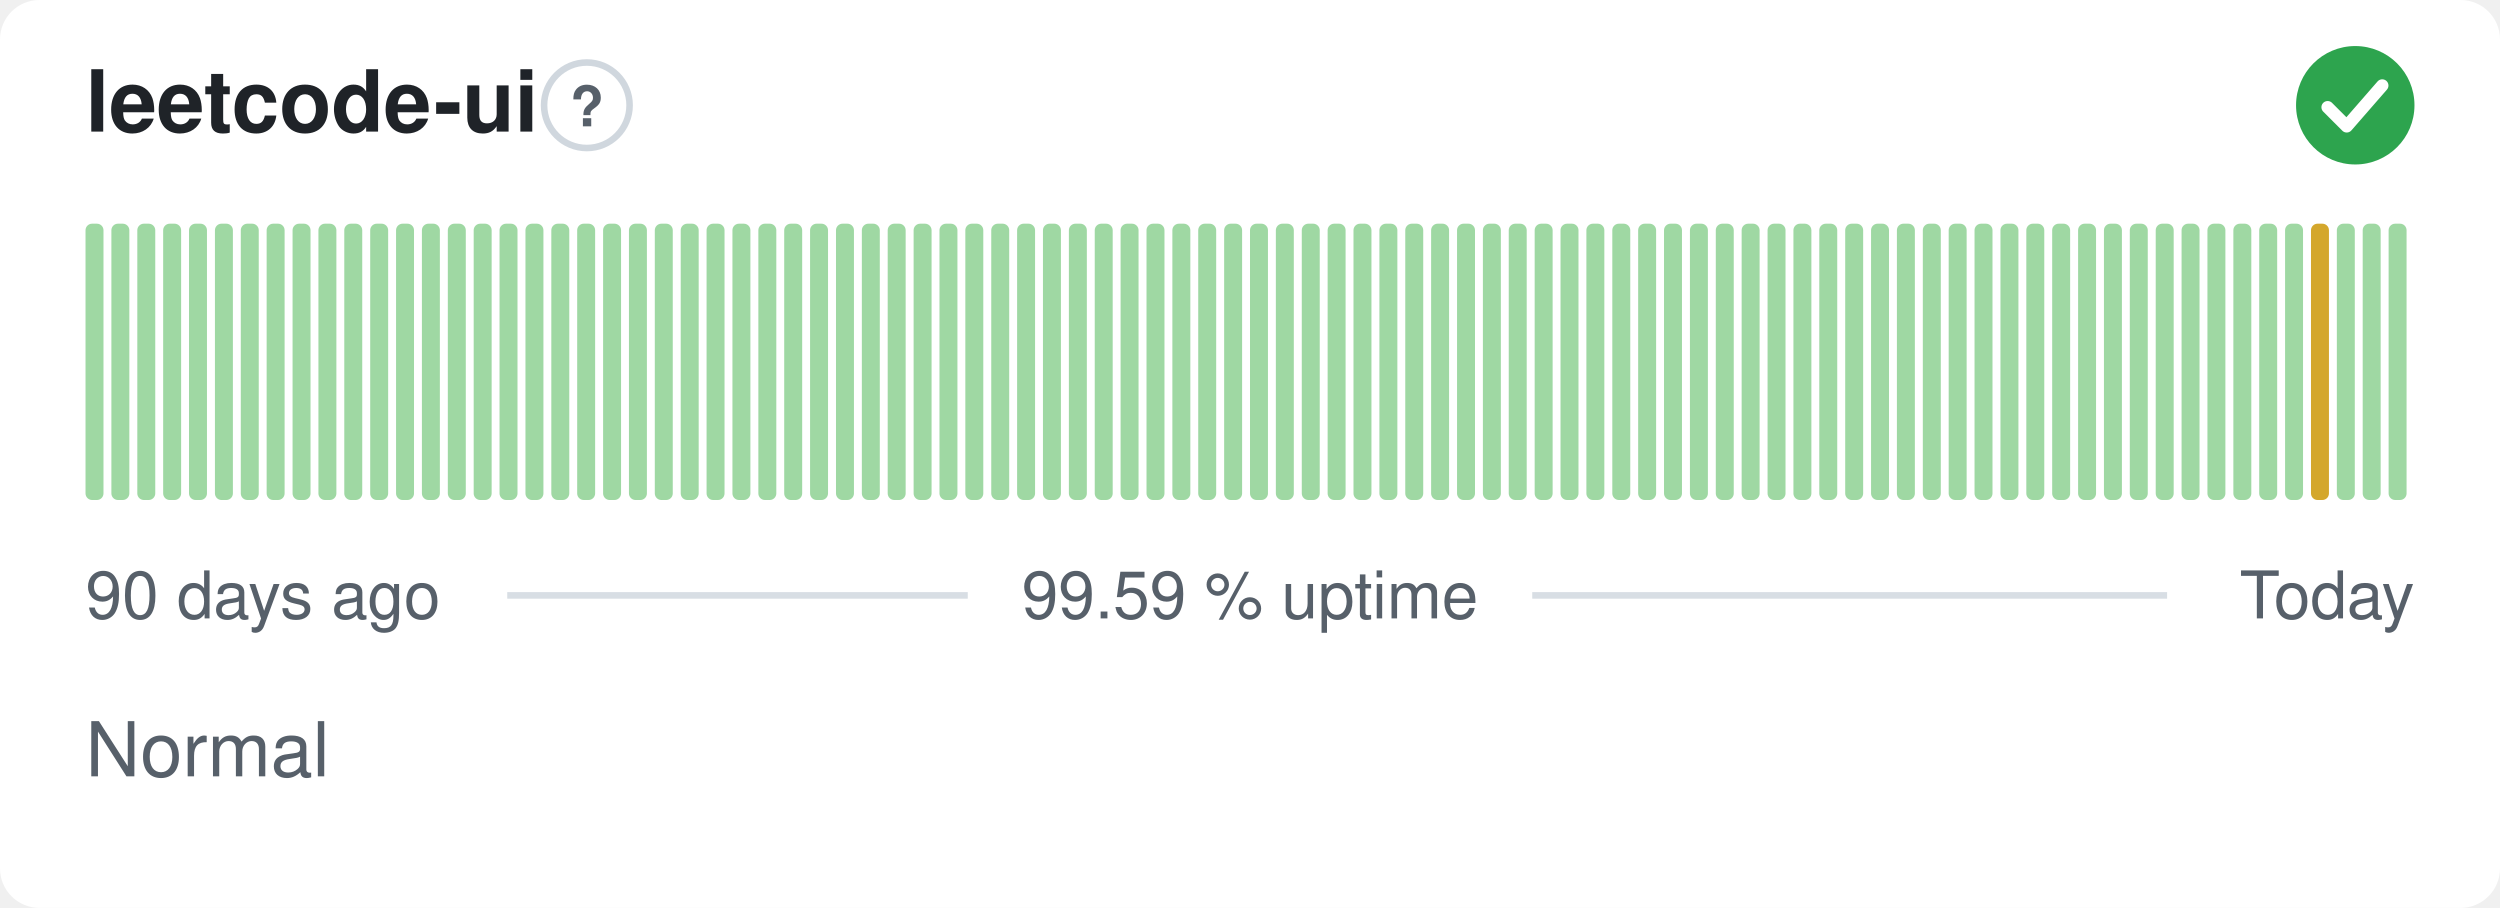
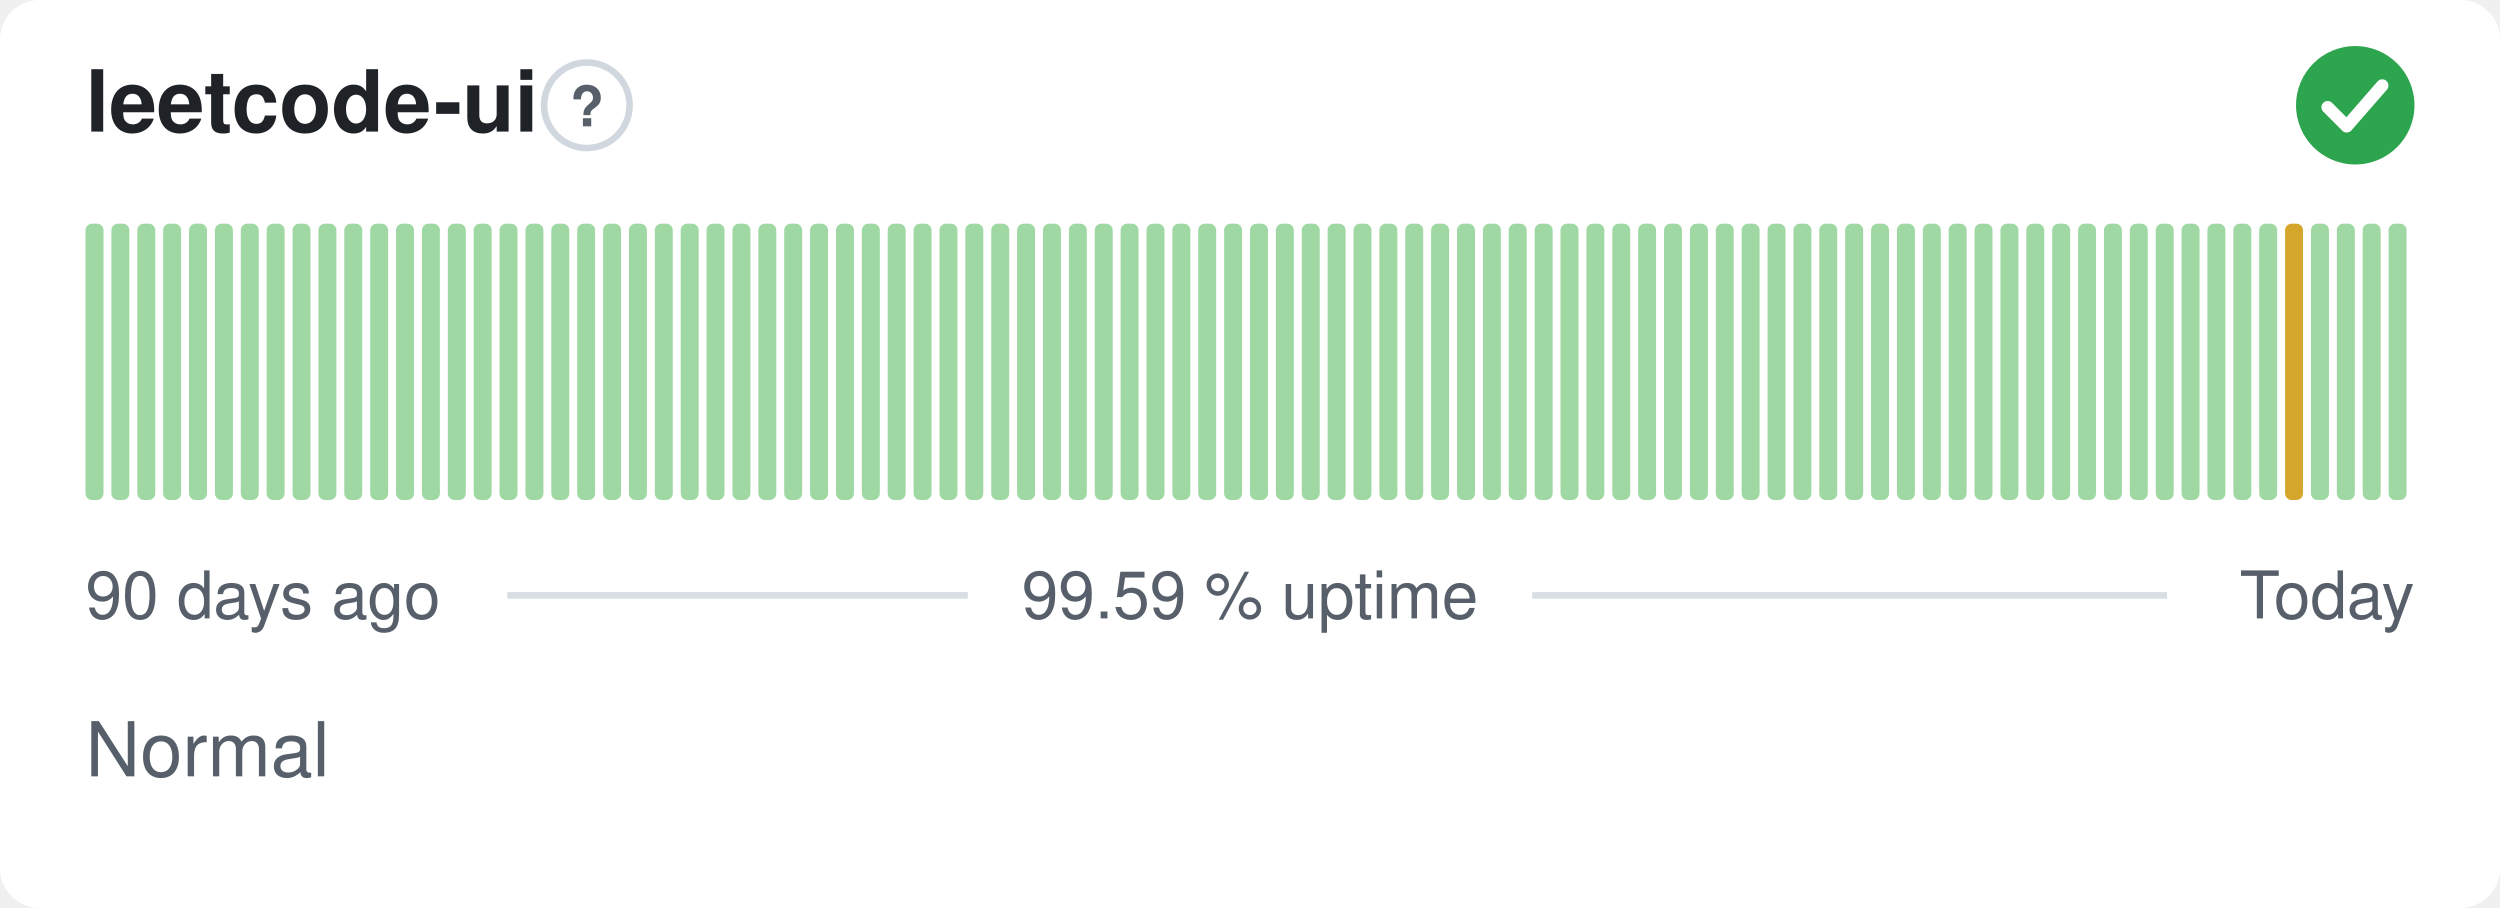
<svg xmlns="http://www.w3.org/2000/svg" width="380" height="138" viewBox="0 0 380 138" role="img" aria-label="leetcode-ui: Normal, 99.59 % uptime over the last 90 days" font-family="-apple-system,BlinkMacSystemFont,'Segoe UI',Helvetica,Arial,sans-serif">
  <style>
    @media (prefers-color-scheme: dark) {
      .bg { fill: #0d1117 }
      .title { fill: #e6edf3 }
      .muted { fill: #8b949e }
      .hint { stroke: #30363d }
      .rule { stroke: #30363d }
      .nodata { fill: #21262d }
    }
  </style>
  <rect class="bg" width="380" height="138" rx="6" fill="#ffffff" />
  <text class="title" x="13" y="20" font-size="13" font-weight="600" fill="#1f2328">leetcode-ui</text>
  <circle class="hint" cx="89.2" cy="16" r="6.5" fill="none" stroke="#d0d7de" stroke-width="1" />
  <text class="muted" x="89.2" y="19.2" text-anchor="middle" font-size="8.5" font-weight="700" fill="#57606a">?</text>
  <circle cx="358" cy="16" r="9" fill="#2da44e" />
  <path d="M353.80 16.30l2.90 2.90 5.40 -6.20" fill="none" stroke="#fff" stroke-width="1.89" stroke-linecap="round" stroke-linejoin="round" />
  <rect x="13.00" y="34.00" width="2.73" height="42.00" rx="1" fill="#9fd8a3" />
  <rect x="16.93" y="34.00" width="2.73" height="42.00" rx="1" fill="#9fd8a3" />
  <rect x="20.87" y="34.00" width="2.73" height="42.00" rx="1" fill="#9fd8a3" />
  <rect x="24.80" y="34.00" width="2.73" height="42.00" rx="1" fill="#9fd8a3" />
  <rect x="28.73" y="34.00" width="2.73" height="42.00" rx="1" fill="#9fd8a3" />
  <rect x="32.67" y="34.00" width="2.73" height="42.00" rx="1" fill="#9fd8a3" />
  <rect x="36.60" y="34.00" width="2.73" height="42.00" rx="1" fill="#9fd8a3" />
  <rect x="40.53" y="34.00" width="2.73" height="42.00" rx="1" fill="#9fd8a3" />
  <rect x="44.47" y="34.00" width="2.73" height="42.00" rx="1" fill="#9fd8a3" />
  <rect x="48.40" y="34.00" width="2.73" height="42.00" rx="1" fill="#9fd8a3" />
  <rect x="52.33" y="34.00" width="2.73" height="42.00" rx="1" fill="#9fd8a3" />
  <rect x="56.27" y="34.00" width="2.73" height="42.00" rx="1" fill="#9fd8a3" />
  <rect x="60.20" y="34.00" width="2.73" height="42.00" rx="1" fill="#9fd8a3" />
  <rect x="64.13" y="34.00" width="2.73" height="42.00" rx="1" fill="#9fd8a3" />
  <rect x="68.07" y="34.00" width="2.73" height="42.00" rx="1" fill="#9fd8a3" />
  <rect x="72.00" y="34.00" width="2.73" height="42.00" rx="1" fill="#9fd8a3" />
  <rect x="75.93" y="34.00" width="2.73" height="42.00" rx="1" fill="#9fd8a3" />
  <rect x="79.87" y="34.00" width="2.73" height="42.00" rx="1" fill="#9fd8a3" />
  <rect x="83.80" y="34.00" width="2.73" height="42.00" rx="1" fill="#9fd8a3" />
  <rect x="87.73" y="34.00" width="2.73" height="42.00" rx="1" fill="#9fd8a3" />
  <rect x="91.67" y="34.00" width="2.73" height="42.00" rx="1" fill="#9fd8a3" />
  <rect x="95.60" y="34.00" width="2.73" height="42.00" rx="1" fill="#9fd8a3" />
  <rect x="99.53" y="34.00" width="2.73" height="42.00" rx="1" fill="#9fd8a3" />
  <rect x="103.47" y="34.00" width="2.73" height="42.00" rx="1" fill="#9fd8a3" />
  <rect x="107.40" y="34.00" width="2.73" height="42.00" rx="1" fill="#9fd8a3" />
  <rect x="111.33" y="34.00" width="2.73" height="42.00" rx="1" fill="#9fd8a3" />
  <rect x="115.27" y="34.00" width="2.73" height="42.00" rx="1" fill="#9fd8a3" />
  <rect x="119.20" y="34.00" width="2.73" height="42.00" rx="1" fill="#9fd8a3" />
  <rect x="123.13" y="34.00" width="2.73" height="42.00" rx="1" fill="#9fd8a3" />
  <rect x="127.07" y="34.00" width="2.73" height="42.00" rx="1" fill="#9fd8a3" />
  <rect x="131.00" y="34.00" width="2.73" height="42.00" rx="1" fill="#9fd8a3" />
  <rect x="134.93" y="34.00" width="2.73" height="42.00" rx="1" fill="#9fd8a3" />
  <rect x="138.87" y="34.00" width="2.73" height="42.00" rx="1" fill="#9fd8a3" />
  <rect x="142.80" y="34.00" width="2.73" height="42.00" rx="1" fill="#9fd8a3" />
  <rect x="146.73" y="34.00" width="2.73" height="42.00" rx="1" fill="#9fd8a3" />
  <rect x="150.67" y="34.00" width="2.73" height="42.00" rx="1" fill="#9fd8a3" />
  <rect x="154.60" y="34.00" width="2.73" height="42.00" rx="1" fill="#9fd8a3" />
  <rect x="158.53" y="34.00" width="2.73" height="42.00" rx="1" fill="#9fd8a3" />
  <rect x="162.47" y="34.00" width="2.73" height="42.00" rx="1" fill="#9fd8a3" />
  <rect x="166.40" y="34.00" width="2.73" height="42.00" rx="1" fill="#9fd8a3" />
  <rect x="170.33" y="34.00" width="2.73" height="42.00" rx="1" fill="#9fd8a3" />
  <rect x="174.27" y="34.00" width="2.73" height="42.00" rx="1" fill="#9fd8a3" />
  <rect x="178.20" y="34.00" width="2.73" height="42.00" rx="1" fill="#9fd8a3" />
  <rect x="182.13" y="34.00" width="2.73" height="42.00" rx="1" fill="#9fd8a3" />
  <rect x="186.07" y="34.00" width="2.73" height="42.00" rx="1" fill="#9fd8a3" />
  <rect x="190.00" y="34.00" width="2.73" height="42.00" rx="1" fill="#9fd8a3" />
  <rect x="193.93" y="34.00" width="2.73" height="42.00" rx="1" fill="#9fd8a3" />
  <rect x="197.87" y="34.00" width="2.73" height="42.00" rx="1" fill="#9fd8a3" />
  <rect x="201.80" y="34.00" width="2.73" height="42.00" rx="1" fill="#9fd8a3" />
  <rect x="205.73" y="34.00" width="2.73" height="42.00" rx="1" fill="#9fd8a3" />
  <rect x="209.67" y="34.00" width="2.73" height="42.00" rx="1" fill="#9fd8a3" />
  <rect x="213.60" y="34.00" width="2.73" height="42.00" rx="1" fill="#9fd8a3" />
  <rect x="217.53" y="34.00" width="2.73" height="42.00" rx="1" fill="#9fd8a3" />
  <rect x="221.47" y="34.00" width="2.73" height="42.00" rx="1" fill="#9fd8a3" />
  <rect x="225.40" y="34.00" width="2.73" height="42.00" rx="1" fill="#9fd8a3" />
  <rect x="229.33" y="34.00" width="2.73" height="42.00" rx="1" fill="#9fd8a3" />
  <rect x="233.27" y="34.00" width="2.73" height="42.00" rx="1" fill="#9fd8a3" />
  <rect x="237.20" y="34.00" width="2.73" height="42.00" rx="1" fill="#9fd8a3" />
  <rect x="241.13" y="34.00" width="2.73" height="42.00" rx="1" fill="#9fd8a3" />
  <rect x="245.07" y="34.00" width="2.73" height="42.00" rx="1" fill="#9fd8a3" />
  <rect x="249.00" y="34.00" width="2.73" height="42.00" rx="1" fill="#9fd8a3" />
  <rect x="252.93" y="34.00" width="2.73" height="42.00" rx="1" fill="#9fd8a3" />
  <rect x="256.87" y="34.00" width="2.73" height="42.00" rx="1" fill="#9fd8a3" />
  <rect x="260.80" y="34.00" width="2.73" height="42.00" rx="1" fill="#9fd8a3" />
  <rect x="264.73" y="34.00" width="2.73" height="42.00" rx="1" fill="#9fd8a3" />
  <rect x="268.67" y="34.00" width="2.73" height="42.00" rx="1" fill="#9fd8a3" />
  <rect x="272.60" y="34.00" width="2.73" height="42.00" rx="1" fill="#9fd8a3" />
  <rect x="276.53" y="34.00" width="2.73" height="42.00" rx="1" fill="#9fd8a3" />
  <rect x="280.47" y="34.00" width="2.73" height="42.00" rx="1" fill="#9fd8a3" />
  <rect x="284.40" y="34.00" width="2.73" height="42.00" rx="1" fill="#9fd8a3" />
  <rect x="288.33" y="34.00" width="2.73" height="42.00" rx="1" fill="#9fd8a3" />
  <rect x="292.27" y="34.00" width="2.73" height="42.00" rx="1" fill="#9fd8a3" />
  <rect x="296.20" y="34.00" width="2.73" height="42.00" rx="1" fill="#9fd8a3" />
  <rect x="300.13" y="34.00" width="2.73" height="42.00" rx="1" fill="#9fd8a3" />
  <rect x="304.07" y="34.00" width="2.73" height="42.00" rx="1" fill="#9fd8a3" />
  <rect x="308.00" y="34.00" width="2.73" height="42.00" rx="1" fill="#9fd8a3" />
  <rect x="311.93" y="34.00" width="2.73" height="42.00" rx="1" fill="#9fd8a3" />
  <rect x="315.87" y="34.00" width="2.73" height="42.00" rx="1" fill="#9fd8a3" />
  <rect x="319.80" y="34.00" width="2.73" height="42.00" rx="1" fill="#9fd8a3" />
  <rect x="323.73" y="34.00" width="2.73" height="42.00" rx="1" fill="#9fd8a3" />
  <rect x="327.67" y="34.00" width="2.73" height="42.00" rx="1" fill="#9fd8a3" />
  <rect x="331.60" y="34.00" width="2.73" height="42.00" rx="1" fill="#9fd8a3" />
  <rect x="335.53" y="34.00" width="2.73" height="42.00" rx="1" fill="#9fd8a3" />
  <rect x="339.47" y="34.00" width="2.73" height="42.00" rx="1" fill="#9fd8a3" />
  <rect x="343.40" y="34.00" width="2.73" height="42.00" rx="1" fill="#9fd8a3" />
-   <rect x="347.33" y="34.00" width="2.73" height="42.00" rx="1" fill="#9fd8a3" />
-   <rect x="351.27" y="34.00" width="2.73" height="42.00" rx="1" fill="#d4a72c" />
+   <rect x="347.33" y="34.00" width="2.73" height="42.00" rx="1" fill="#d4a72c" />
+   <rect x="351.27" y="34.00" width="2.73" height="42.00" rx="1" fill="#9fd8a3" />
  <rect x="355.20" y="34.00" width="2.73" height="42.00" rx="1" fill="#9fd8a3" />
  <rect x="359.13" y="34.00" width="2.73" height="42.00" rx="1" fill="#9fd8a3" />
  <rect x="363.07" y="34.00" width="2.73" height="42.00" rx="1" fill="#9fd8a3" />
  <text class="muted" x="13" y="94" font-size="10" fill="#57606a">90 days ago</text>
  <text class="muted" x="190" y="94" text-anchor="middle" font-size="10" fill="#57606a">99.59 % uptime</text>
  <text class="muted" x="367" y="94" text-anchor="end" font-size="10" fill="#57606a">Today</text>
  <line class="rule" x1="77.1" y1="90.5" x2="147.1" y2="90.5" stroke="#d8dee4" stroke-width="1" />
  <line class="rule" x1="232.9" y1="90.5" x2="329.4" y2="90.5" stroke="#d8dee4" stroke-width="1" />
  <text class="muted" x="13" y="118" font-size="11.5" fill="#57606a">Normal</text>
</svg>
